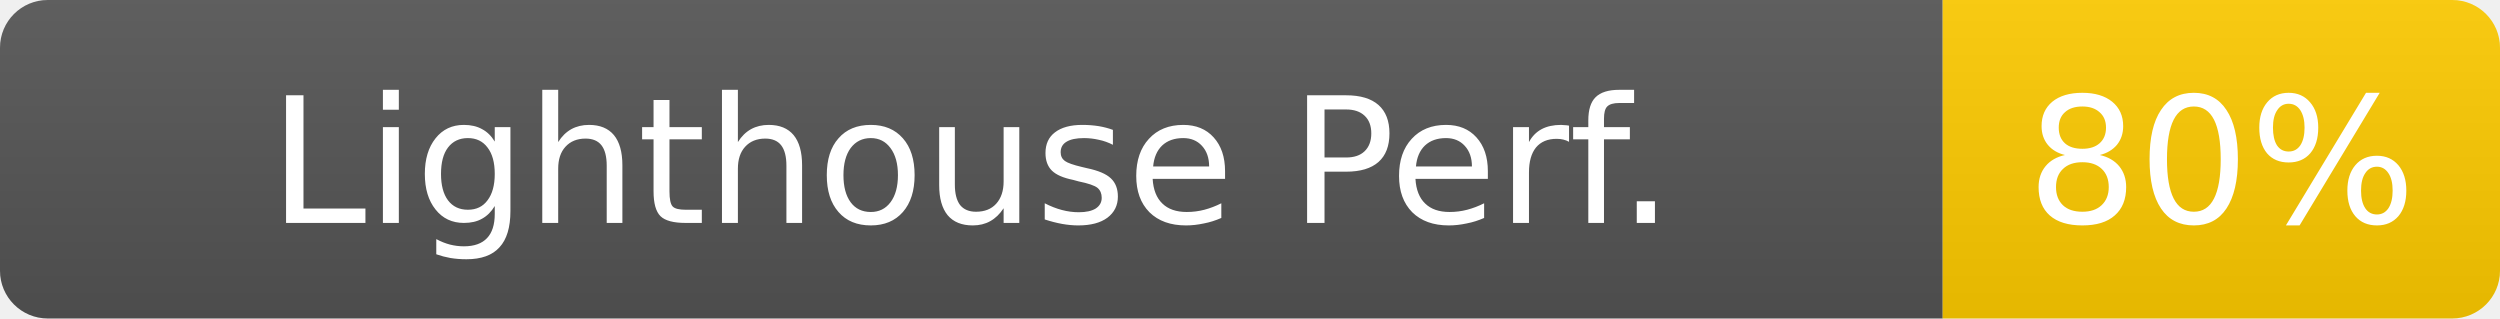
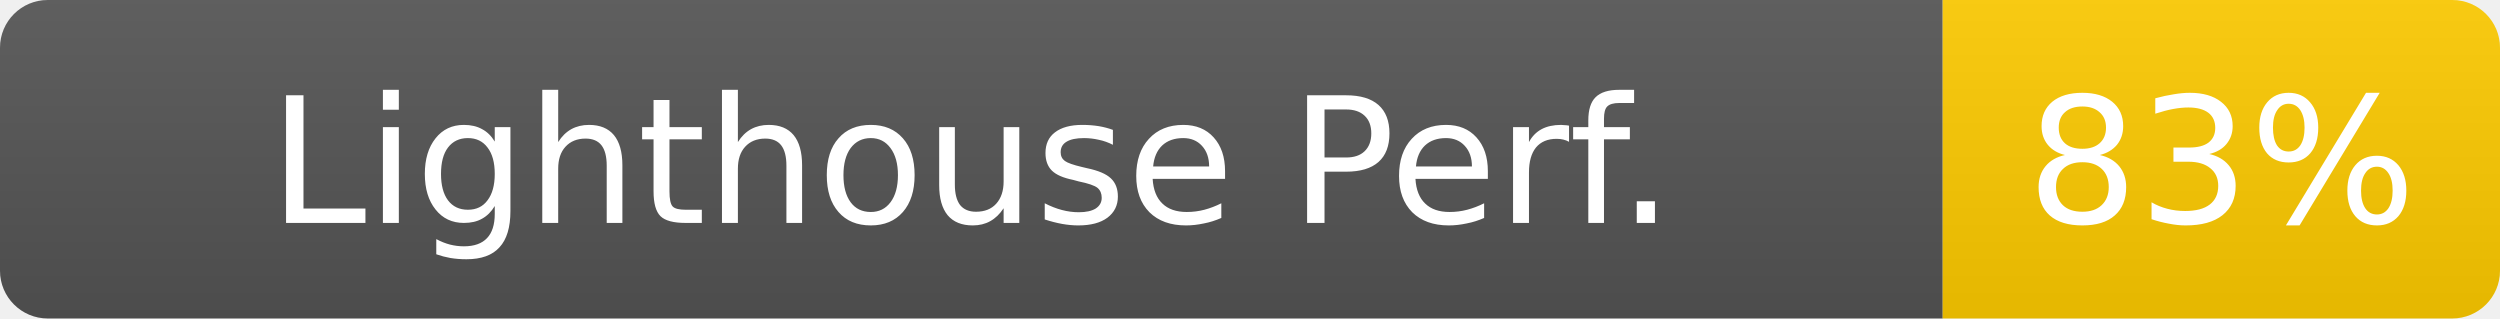
- <svg xmlns="http://www.w3.org/2000/svg" width="157" height="20" role="img" aria-label="Lighthouse Perf.: 80%">
+ <svg xmlns="http://www.w3.org/2000/svg" width="157" height="20" role="img" aria-label="Lighthouse Perf.: 83%">
  <linearGradient id="s" x2="0" y2="100%">
    <stop offset="0" stop-color="#bbb" stop-opacity=".1" />
    <stop offset="1" stop-opacity=".1" />
  </linearGradient>
  <clipPath id="r">
    <rect width="157" height="20" rx="3" fill="#fff" />
  </clipPath>
  <g clip-path="url(#r)">
    <rect width="122" height="20" fill="#555" />
    <rect x="122" width="35" height="20" fill="#ffcc00" />
    <rect width="157" height="20" fill="url(#s)" />
  </g>
  <g fill="#fff" text-anchor="middle" font-family="Verdana,Geneva,DejaVu Sans,sans-serif" font-size="11">
    <text x="61" y="14">Lighthouse Perf.</text>
-     <text x="139.5" y="14" fill="#fff">80%</text>
+     <text x="139.5" y="14" fill="#fff">83%</text>
  </g>
</svg>
